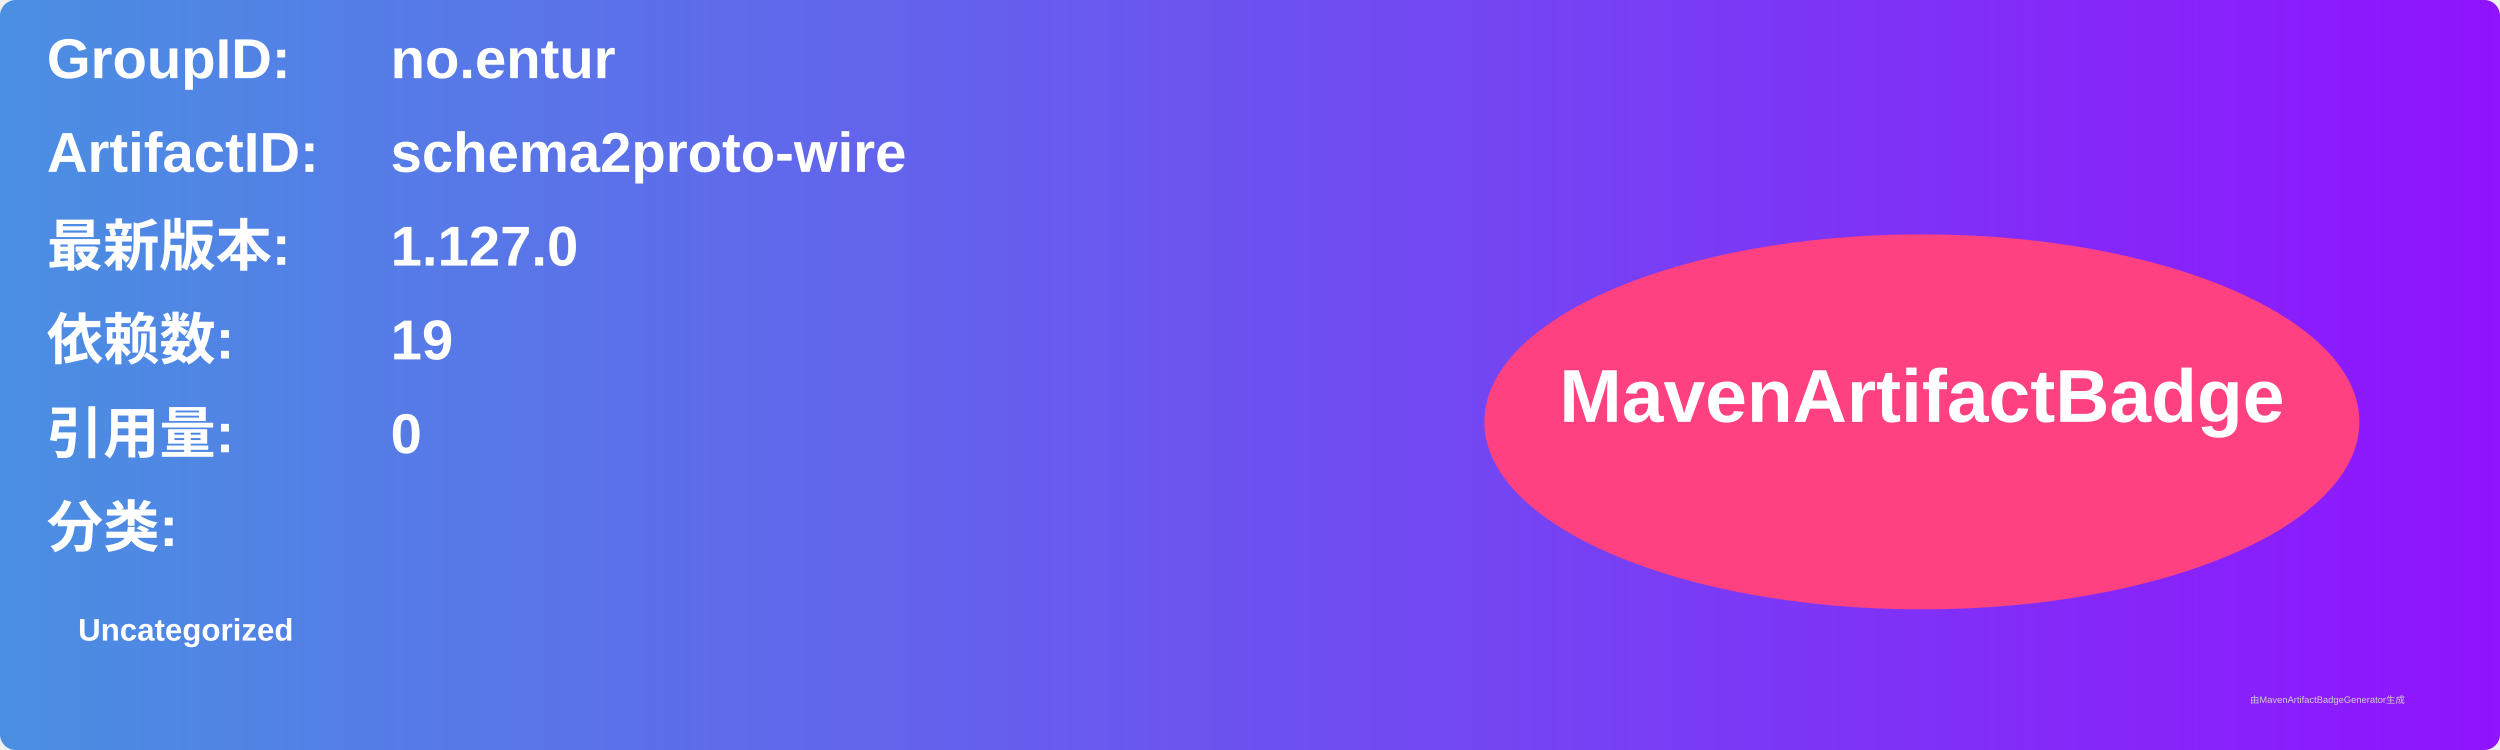
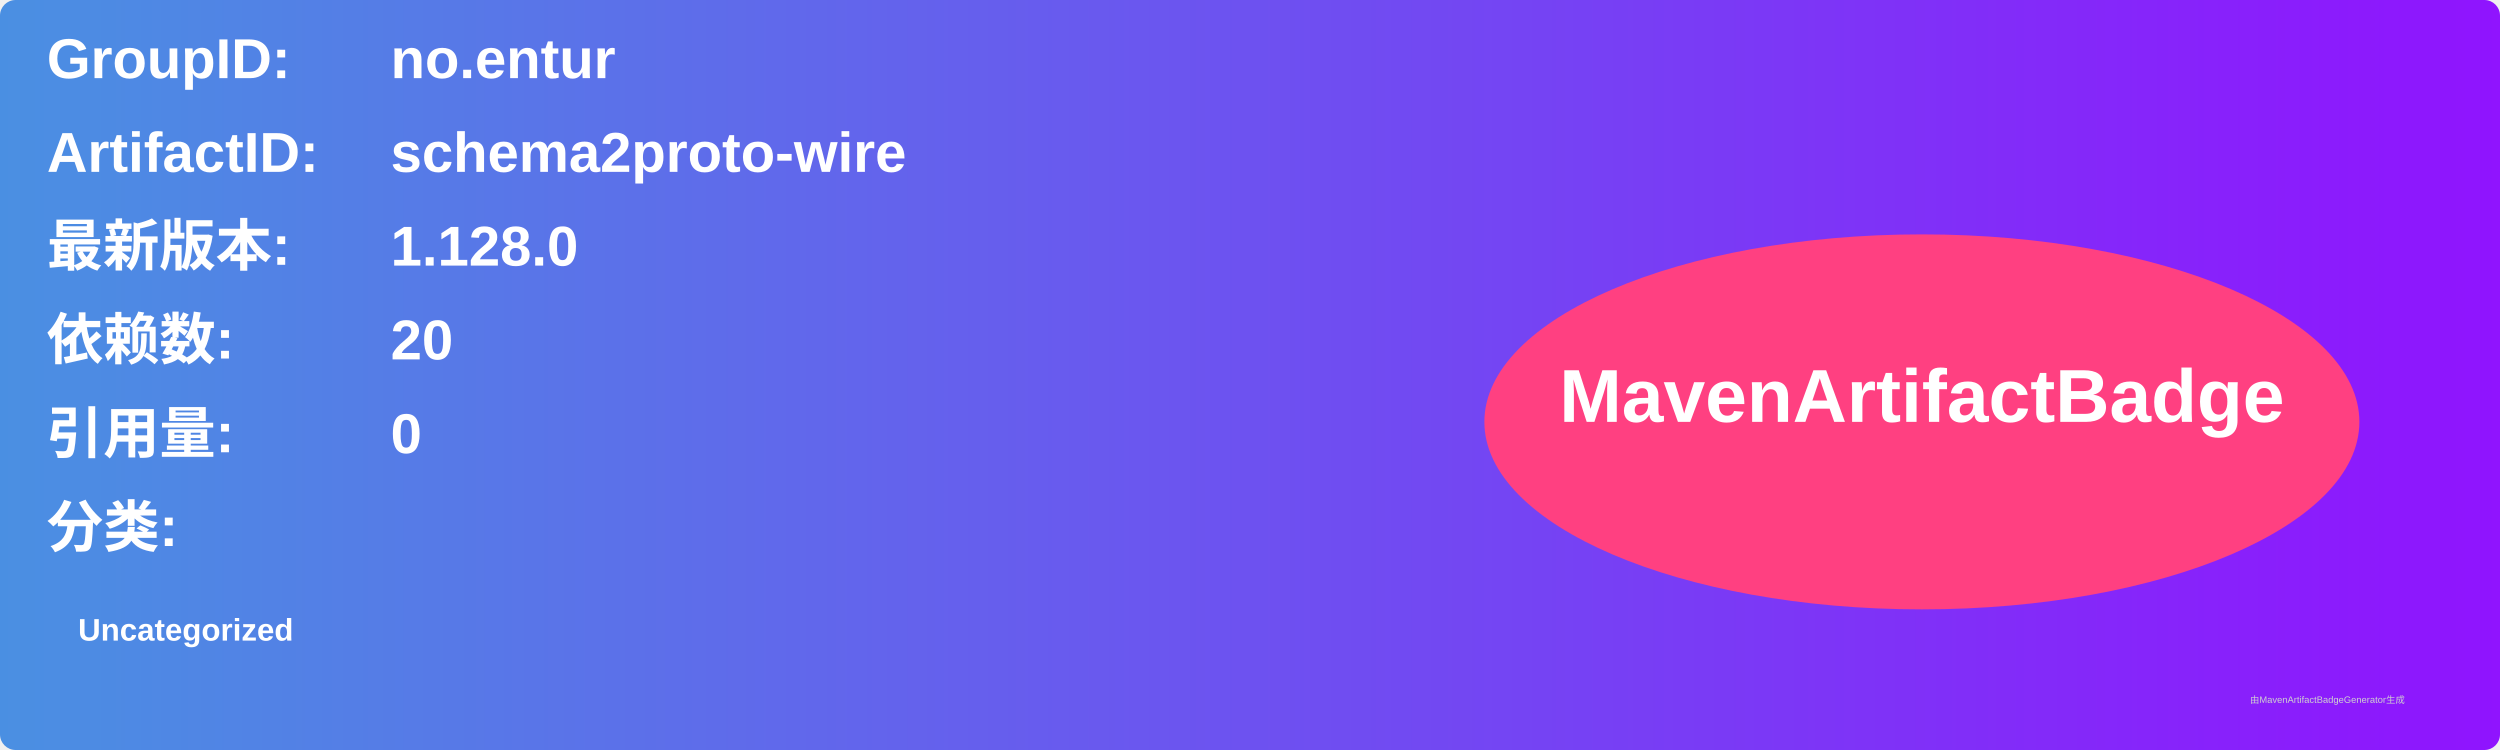
<svg xmlns="http://www.w3.org/2000/svg" width="800" height="240" viewBox="0 0 800 240">
  <linearGradient id="grad" x1="0%" y1="0%" x2="100%" y2="0%">
    <stop offset="0%" stop-color="#4a90e2" />
    <stop offset="100%" stop-color="#9013fe" />
  </linearGradient>
  <rect width="100%" height="100%" rx="5" ry="5" fill="url(#grad)" />
  <g transform="translate(15, 15)">
    <text x="0" y="10" font-family="Arial" font-size="18" fill="white" font-weight="bold" width="260">GroupID:</text>
    <text x="110" y="10" font-family="Arial" font-size="18" fill="white" font-weight="bold" width="460">no.entur</text>
    <text x="0" y="40" font-family="Arial" font-size="18" fill="white" font-weight="bold" width="260">ArtifactID:</text>
    <text x="110" y="40" font-family="Arial" font-size="18" fill="white" font-weight="bold" width="460">schema2proto-wire</text>
    <text x="0" y="70" font-family="Arial" font-size="18" fill="white" font-weight="bold">最新版本:</text>
    <text x="110" y="70" font-family="Arial" font-size="18" fill="white" font-weight="bold">
-       <tspan font-weight="bold">1.127.0</tspan>
+       <tspan font-weight="bold">1.128.0</tspan>
    </text>
    <text x="0" y="100" font-family="Arial" font-size="18" fill="white" font-weight="bold">依赖数: </text>
    <text x="110" y="100" font-family="Arial" font-size="18" fill="white">
-       <tspan font-weight="bold">19</tspan>
+       <tspan font-weight="bold">20</tspan>
    </text>
    <text x="0" y="130" font-family="Arial" font-size="18" fill="white" font-weight="bold">引用量: </text>
    <text x="110" y="130" font-family="Arial" font-size="18" fill="white">
      <tspan font-weight="bold">0</tspan>
    </text>
    <text x="0" y="160" font-family="Arial" font-size="18" fill="white" font-weight="bold">分类:</text>
    <text x="10" y="190" font-family="Arial" font-size="10" fill="white">
      <tspan font-weight="bold">Uncategorized</tspan>
    </text>
    <ellipse cx="600" cy="120" rx="140" ry="60" fill="#ff4081" />
    <text x="600" y="120" text-anchor="middle" font-family="Arial" font-size="24" fill="white" font-weight="bold">MavenArtifactBadge</text>
  </g>
  <text x="720" y="225" font-family="Arial" font-size="3" fill="#d0d0d0">由MavenArtifactBadgeGenerator生成</text>
</svg>
